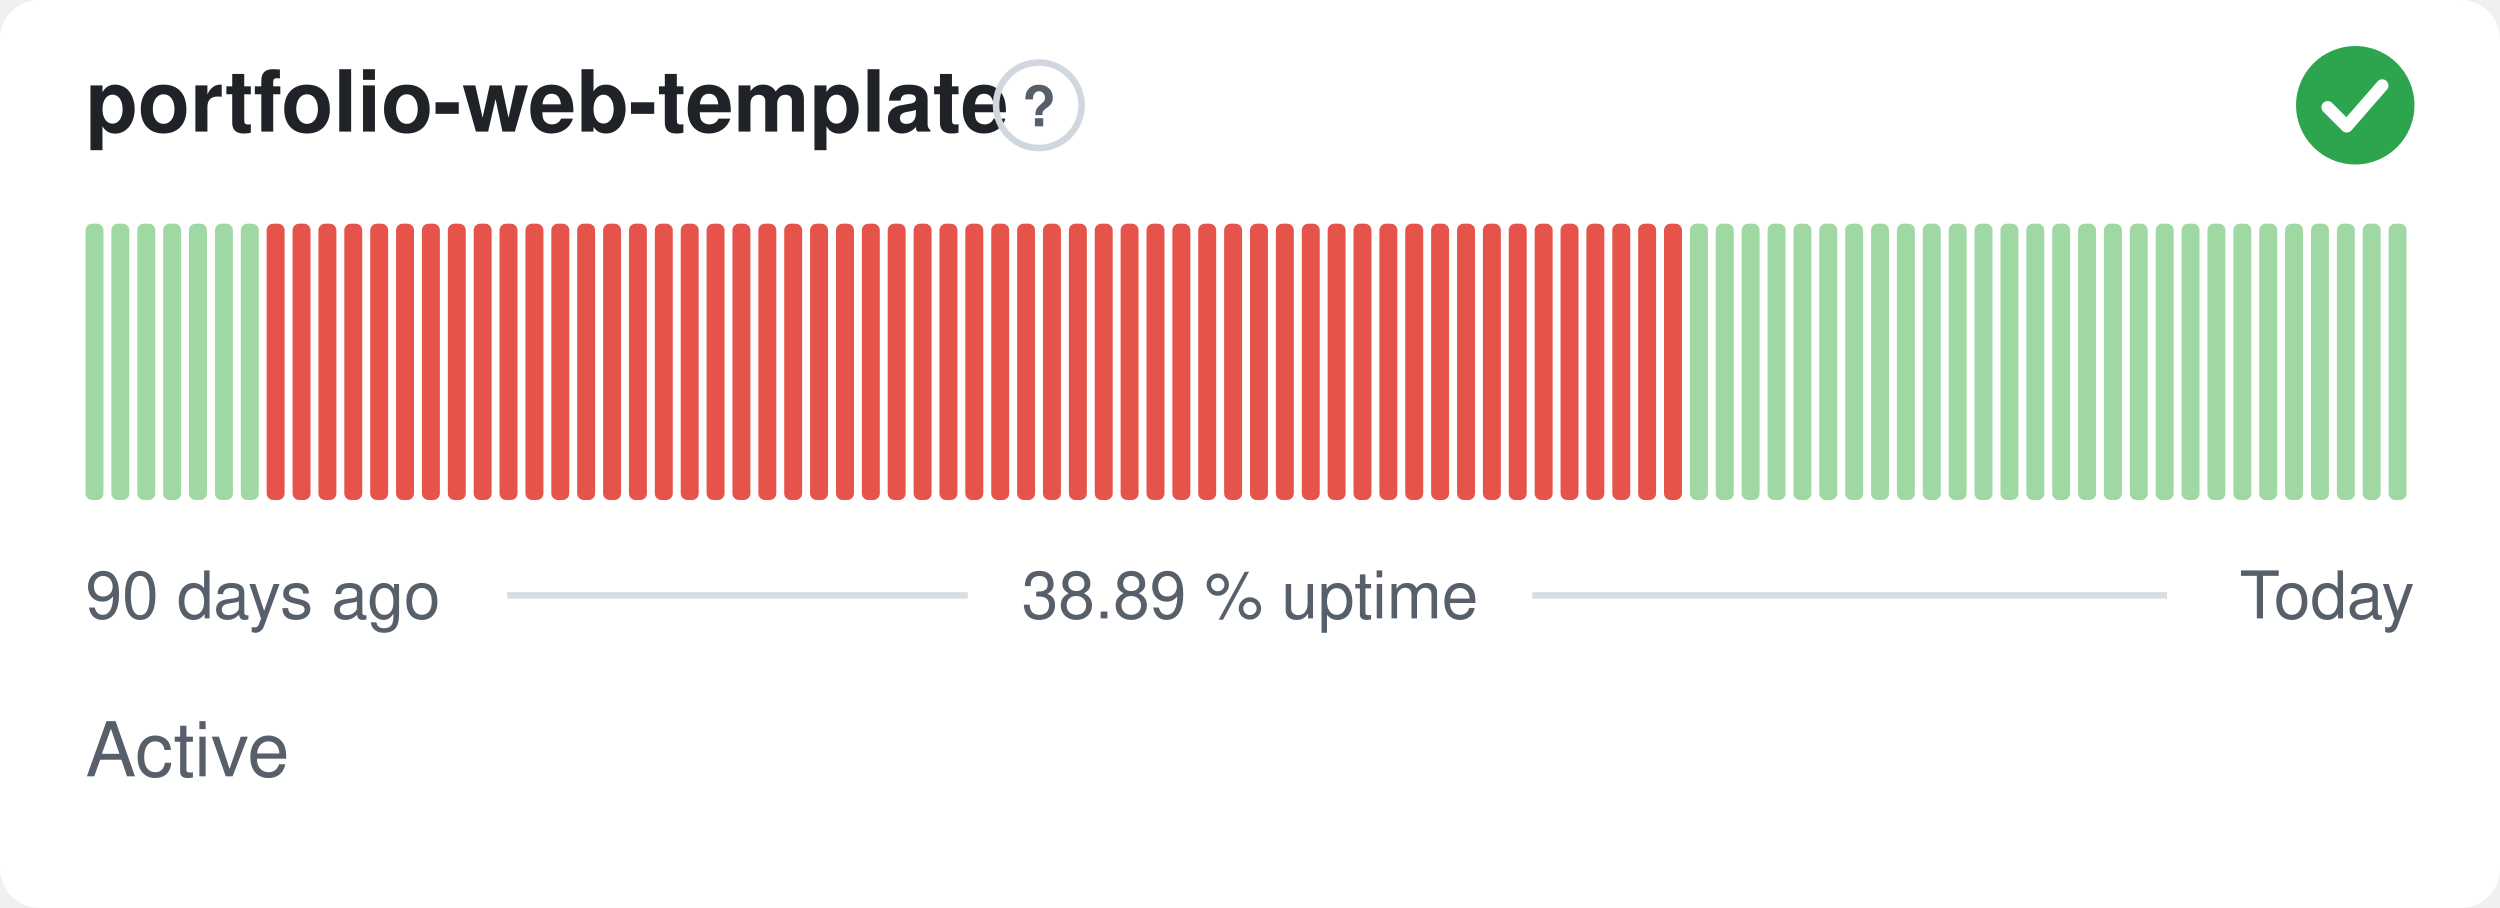
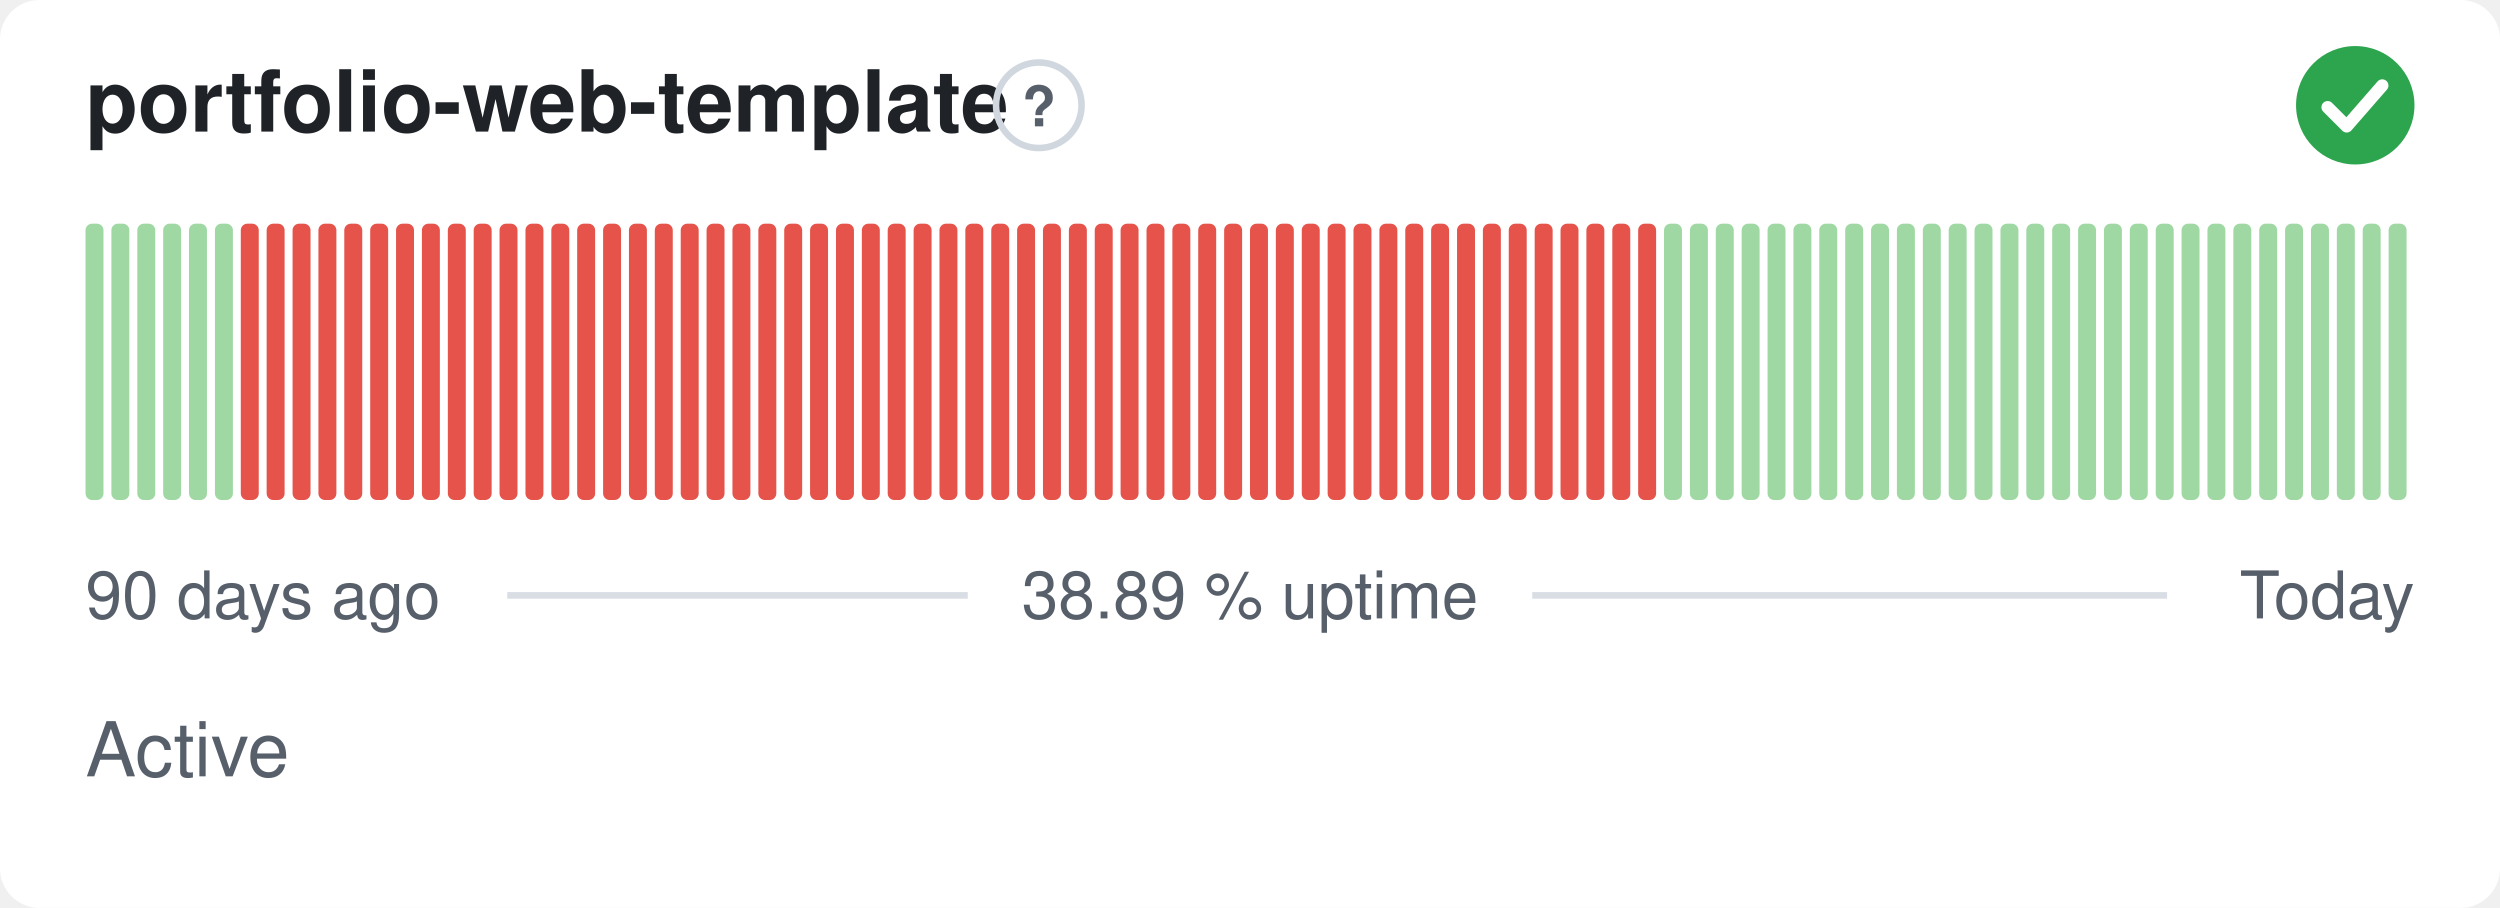
<svg xmlns="http://www.w3.org/2000/svg" width="380" height="138" viewBox="0 0 380 138" role="img" aria-label="portfolio-web-template: Active, 38.89 % uptime over the last 90 days" font-family="-apple-system,BlinkMacSystemFont,'Segoe UI',Helvetica,Arial,sans-serif">
  <style>
    @media (prefers-color-scheme: dark) {
      .bg { fill: #0d1117 }
      .title { fill: #e6edf3 }
      .muted { fill: #8b949e }
      .hint { stroke: #30363d }
      .rule { stroke: #30363d }
      .nodata { fill: #21262d }
    }
  </style>
  <rect class="bg" width="380" height="138" rx="6" fill="#ffffff" />
  <text class="title" x="13" y="20" font-size="13" font-weight="600" fill="#1f2328">portfolio-web-template</text>
  <circle class="hint" cx="157.9" cy="16" r="6.5" fill="none" stroke="#d0d7de" stroke-width="1" />
  <text class="muted" x="157.9" y="19.2" text-anchor="middle" font-size="8.5" font-weight="700" fill="#57606a">?</text>
  <circle cx="358" cy="16" r="9" fill="#2da44e" />
  <path d="M353.80 16.30l2.90 2.90 5.40 -6.20" fill="none" stroke="#fff" stroke-width="1.89" stroke-linecap="round" stroke-linejoin="round" />
  <rect x="13.00" y="34.00" width="2.73" height="42.00" rx="1" fill="#9fd8a3" />
  <rect x="16.93" y="34.00" width="2.73" height="42.00" rx="1" fill="#9fd8a3" />
  <rect x="20.87" y="34.00" width="2.73" height="42.00" rx="1" fill="#9fd8a3" />
  <rect x="24.80" y="34.00" width="2.73" height="42.00" rx="1" fill="#9fd8a3" />
  <rect x="28.73" y="34.00" width="2.73" height="42.00" rx="1" fill="#9fd8a3" />
  <rect x="32.67" y="34.00" width="2.73" height="42.00" rx="1" fill="#9fd8a3" />
-   <rect x="36.60" y="34.00" width="2.73" height="42.00" rx="1" fill="#9fd8a3" />
+   <rect x="36.60" y="34.00" width="2.73" height="42.00" rx="1" fill="#e5534b" />
  <rect x="40.53" y="34.00" width="2.73" height="42.00" rx="1" fill="#e5534b" />
  <rect x="44.47" y="34.00" width="2.73" height="42.00" rx="1" fill="#e5534b" />
  <rect x="48.40" y="34.00" width="2.73" height="42.00" rx="1" fill="#e5534b" />
  <rect x="52.33" y="34.00" width="2.73" height="42.00" rx="1" fill="#e5534b" />
  <rect x="56.27" y="34.00" width="2.73" height="42.00" rx="1" fill="#e5534b" />
  <rect x="60.20" y="34.00" width="2.73" height="42.00" rx="1" fill="#e5534b" />
  <rect x="64.13" y="34.00" width="2.73" height="42.00" rx="1" fill="#e5534b" />
  <rect x="68.07" y="34.00" width="2.73" height="42.00" rx="1" fill="#e5534b" />
  <rect x="72.00" y="34.00" width="2.73" height="42.00" rx="1" fill="#e5534b" />
  <rect x="75.93" y="34.00" width="2.73" height="42.00" rx="1" fill="#e5534b" />
  <rect x="79.87" y="34.00" width="2.73" height="42.00" rx="1" fill="#e5534b" />
  <rect x="83.80" y="34.00" width="2.73" height="42.00" rx="1" fill="#e5534b" />
  <rect x="87.73" y="34.00" width="2.73" height="42.00" rx="1" fill="#e5534b" />
  <rect x="91.67" y="34.00" width="2.73" height="42.00" rx="1" fill="#e5534b" />
  <rect x="95.60" y="34.00" width="2.73" height="42.00" rx="1" fill="#e5534b" />
  <rect x="99.53" y="34.00" width="2.73" height="42.00" rx="1" fill="#e5534b" />
  <rect x="103.47" y="34.00" width="2.73" height="42.00" rx="1" fill="#e5534b" />
  <rect x="107.40" y="34.00" width="2.73" height="42.00" rx="1" fill="#e5534b" />
  <rect x="111.33" y="34.00" width="2.73" height="42.00" rx="1" fill="#e5534b" />
  <rect x="115.27" y="34.00" width="2.73" height="42.00" rx="1" fill="#e5534b" />
  <rect x="119.20" y="34.00" width="2.73" height="42.00" rx="1" fill="#e5534b" />
  <rect x="123.13" y="34.00" width="2.73" height="42.00" rx="1" fill="#e5534b" />
  <rect x="127.07" y="34.00" width="2.73" height="42.00" rx="1" fill="#e5534b" />
  <rect x="131.00" y="34.00" width="2.73" height="42.00" rx="1" fill="#e5534b" />
  <rect x="134.93" y="34.00" width="2.73" height="42.00" rx="1" fill="#e5534b" />
  <rect x="138.87" y="34.00" width="2.73" height="42.00" rx="1" fill="#e5534b" />
  <rect x="142.80" y="34.00" width="2.73" height="42.00" rx="1" fill="#e5534b" />
  <rect x="146.73" y="34.00" width="2.73" height="42.00" rx="1" fill="#e5534b" />
  <rect x="150.67" y="34.00" width="2.73" height="42.00" rx="1" fill="#e5534b" />
  <rect x="154.60" y="34.00" width="2.73" height="42.00" rx="1" fill="#e5534b" />
  <rect x="158.53" y="34.00" width="2.73" height="42.00" rx="1" fill="#e5534b" />
  <rect x="162.47" y="34.00" width="2.73" height="42.00" rx="1" fill="#e5534b" />
  <rect x="166.40" y="34.00" width="2.73" height="42.00" rx="1" fill="#e5534b" />
  <rect x="170.33" y="34.00" width="2.73" height="42.00" rx="1" fill="#e5534b" />
  <rect x="174.27" y="34.00" width="2.73" height="42.00" rx="1" fill="#e5534b" />
  <rect x="178.20" y="34.00" width="2.73" height="42.00" rx="1" fill="#e5534b" />
  <rect x="182.13" y="34.00" width="2.73" height="42.00" rx="1" fill="#e5534b" />
  <rect x="186.07" y="34.00" width="2.73" height="42.00" rx="1" fill="#e5534b" />
  <rect x="190.00" y="34.00" width="2.73" height="42.00" rx="1" fill="#e5534b" />
  <rect x="193.93" y="34.00" width="2.73" height="42.00" rx="1" fill="#e5534b" />
  <rect x="197.87" y="34.00" width="2.73" height="42.00" rx="1" fill="#e5534b" />
  <rect x="201.80" y="34.00" width="2.73" height="42.00" rx="1" fill="#e5534b" />
  <rect x="205.73" y="34.00" width="2.73" height="42.00" rx="1" fill="#e5534b" />
  <rect x="209.67" y="34.00" width="2.73" height="42.00" rx="1" fill="#e5534b" />
  <rect x="213.60" y="34.00" width="2.73" height="42.00" rx="1" fill="#e5534b" />
  <rect x="217.53" y="34.00" width="2.73" height="42.00" rx="1" fill="#e5534b" />
  <rect x="221.47" y="34.00" width="2.73" height="42.00" rx="1" fill="#e5534b" />
  <rect x="225.40" y="34.00" width="2.73" height="42.00" rx="1" fill="#e5534b" />
  <rect x="229.33" y="34.00" width="2.73" height="42.00" rx="1" fill="#e5534b" />
  <rect x="233.27" y="34.00" width="2.73" height="42.00" rx="1" fill="#e5534b" />
  <rect x="237.20" y="34.00" width="2.73" height="42.00" rx="1" fill="#e5534b" />
  <rect x="241.13" y="34.00" width="2.73" height="42.00" rx="1" fill="#e5534b" />
  <rect x="245.07" y="34.00" width="2.73" height="42.00" rx="1" fill="#e5534b" />
  <rect x="249.00" y="34.00" width="2.73" height="42.00" rx="1" fill="#e5534b" />
-   <rect x="252.93" y="34.00" width="2.73" height="42.00" rx="1" fill="#e5534b" />
+   <rect x="252.93" y="34.00" width="2.73" height="42.00" rx="1" fill="#9fd8a3" />
  <rect x="256.87" y="34.00" width="2.73" height="42.00" rx="1" fill="#9fd8a3" />
  <rect x="260.80" y="34.00" width="2.73" height="42.00" rx="1" fill="#9fd8a3" />
  <rect x="264.73" y="34.00" width="2.73" height="42.00" rx="1" fill="#9fd8a3" />
  <rect x="268.67" y="34.00" width="2.73" height="42.00" rx="1" fill="#9fd8a3" />
  <rect x="272.60" y="34.00" width="2.73" height="42.00" rx="1" fill="#9fd8a3" />
  <rect x="276.53" y="34.00" width="2.73" height="42.00" rx="1" fill="#9fd8a3" />
  <rect x="280.47" y="34.00" width="2.73" height="42.00" rx="1" fill="#9fd8a3" />
  <rect x="284.40" y="34.00" width="2.73" height="42.00" rx="1" fill="#9fd8a3" />
  <rect x="288.33" y="34.00" width="2.73" height="42.00" rx="1" fill="#9fd8a3" />
  <rect x="292.27" y="34.00" width="2.73" height="42.00" rx="1" fill="#9fd8a3" />
  <rect x="296.20" y="34.00" width="2.73" height="42.00" rx="1" fill="#9fd8a3" />
  <rect x="300.13" y="34.00" width="2.73" height="42.00" rx="1" fill="#9fd8a3" />
  <rect x="304.07" y="34.00" width="2.73" height="42.00" rx="1" fill="#9fd8a3" />
  <rect x="308.00" y="34.00" width="2.73" height="42.00" rx="1" fill="#9fd8a3" />
  <rect x="311.93" y="34.00" width="2.73" height="42.00" rx="1" fill="#9fd8a3" />
  <rect x="315.87" y="34.00" width="2.73" height="42.00" rx="1" fill="#9fd8a3" />
  <rect x="319.80" y="34.00" width="2.73" height="42.00" rx="1" fill="#9fd8a3" />
  <rect x="323.73" y="34.00" width="2.73" height="42.00" rx="1" fill="#9fd8a3" />
  <rect x="327.67" y="34.00" width="2.73" height="42.00" rx="1" fill="#9fd8a3" />
  <rect x="331.60" y="34.00" width="2.73" height="42.00" rx="1" fill="#9fd8a3" />
  <rect x="335.53" y="34.00" width="2.73" height="42.00" rx="1" fill="#9fd8a3" />
  <rect x="339.47" y="34.00" width="2.73" height="42.00" rx="1" fill="#9fd8a3" />
  <rect x="343.40" y="34.00" width="2.73" height="42.00" rx="1" fill="#9fd8a3" />
  <rect x="347.33" y="34.00" width="2.73" height="42.00" rx="1" fill="#9fd8a3" />
  <rect x="351.27" y="34.00" width="2.73" height="42.00" rx="1" fill="#9fd8a3" />
  <rect x="355.20" y="34.00" width="2.73" height="42.00" rx="1" fill="#9fd8a3" />
  <rect x="359.13" y="34.00" width="2.73" height="42.00" rx="1" fill="#9fd8a3" />
  <rect x="363.07" y="34.00" width="2.73" height="42.00" rx="1" fill="#9fd8a3" />
  <text class="muted" x="13" y="94" font-size="10" fill="#57606a">90 days ago</text>
  <text class="muted" x="190" y="94" text-anchor="middle" font-size="10" fill="#57606a">38.89 % uptime</text>
  <text class="muted" x="367" y="94" text-anchor="end" font-size="10" fill="#57606a">Today</text>
  <line class="rule" x1="77.1" y1="90.5" x2="147.1" y2="90.5" stroke="#d8dee4" stroke-width="1" />
  <line class="rule" x1="232.9" y1="90.5" x2="329.4" y2="90.5" stroke="#d8dee4" stroke-width="1" />
  <text class="muted" x="13" y="118" font-size="11.5" fill="#57606a">Active</text>
</svg>
